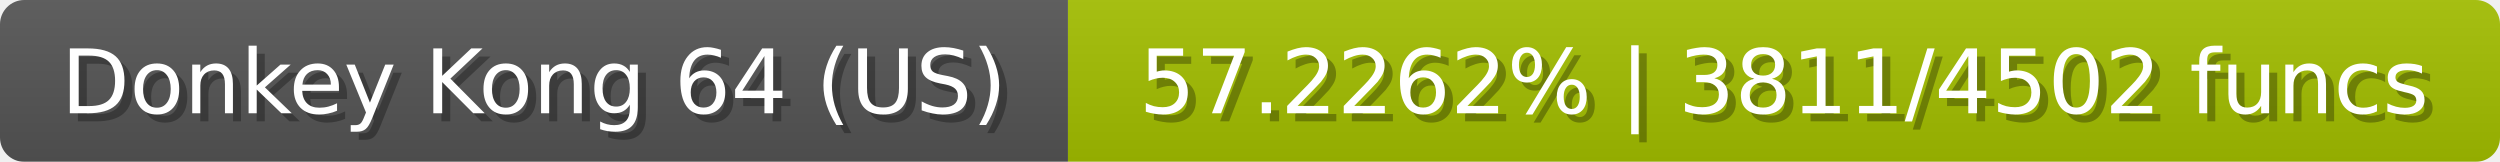
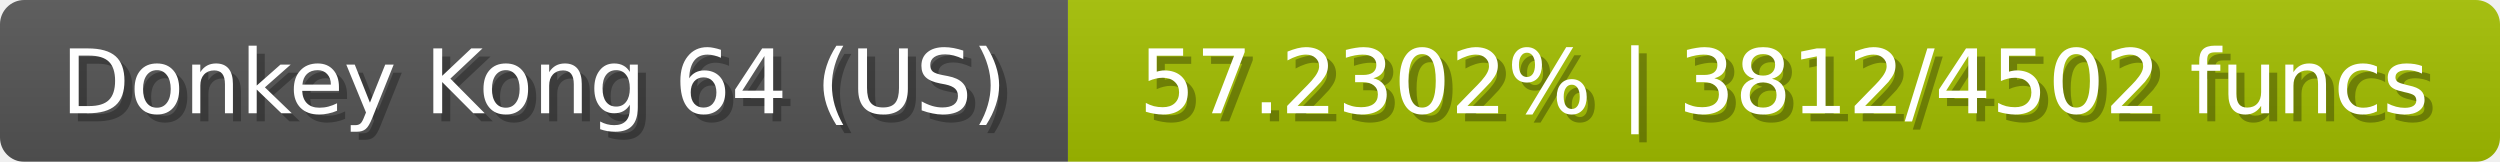
<svg xmlns="http://www.w3.org/2000/svg" width="309" height="20">
  <linearGradient id="b" x2="0" y2="100%">
    <stop offset="0" stop-color="#bbb" stop-opacity=".1" />
    <stop offset="1" stop-opacity=".1" />
  </linearGradient>
  <mask id="anybadge_23">
    <rect width="309" height="20" rx="3" fill="#fff" />
  </mask>
  <g mask="url(#anybadge_23)">
    <path fill="#555" d="M0 0h132v20H0z" />
    <path fill="#a4c000" d="M132 0h177v20H132z" />
    <path fill="url(#b)" d="M0 0h309v20H0z" />
  </g>
  <g fill="#fff" text-anchor="middle" font-family="DejaVu Sans,Verdana,Geneva,sans-serif" font-size="11">
    <text x="67.0" y="15" fill="#010101" fill-opacity=".3">Donkey Kong 64 (US)</text>
    <text x="66.0" y="14">Donkey Kong 64 (US)</text>
  </g>
  <g fill="#fff" text-anchor="middle" font-family="DejaVu Sans,Verdana,Geneva,sans-serif" font-size="11">
-     <text x="221.5" y="15" fill="#010101" fill-opacity=".3">57.2262% | 3811/4502 funcs</text>
-     <text x="220.5" y="14">57.2262% | 3811/4502 funcs</text>
+     <text x="221.5" y="15" fill="#010101" fill-opacity=".3">57.2302% | 3812/4502 funcs</text>
+     <text x="220.5" y="14">57.2302% | 3812/4502 funcs</text>
  </g>
</svg>
